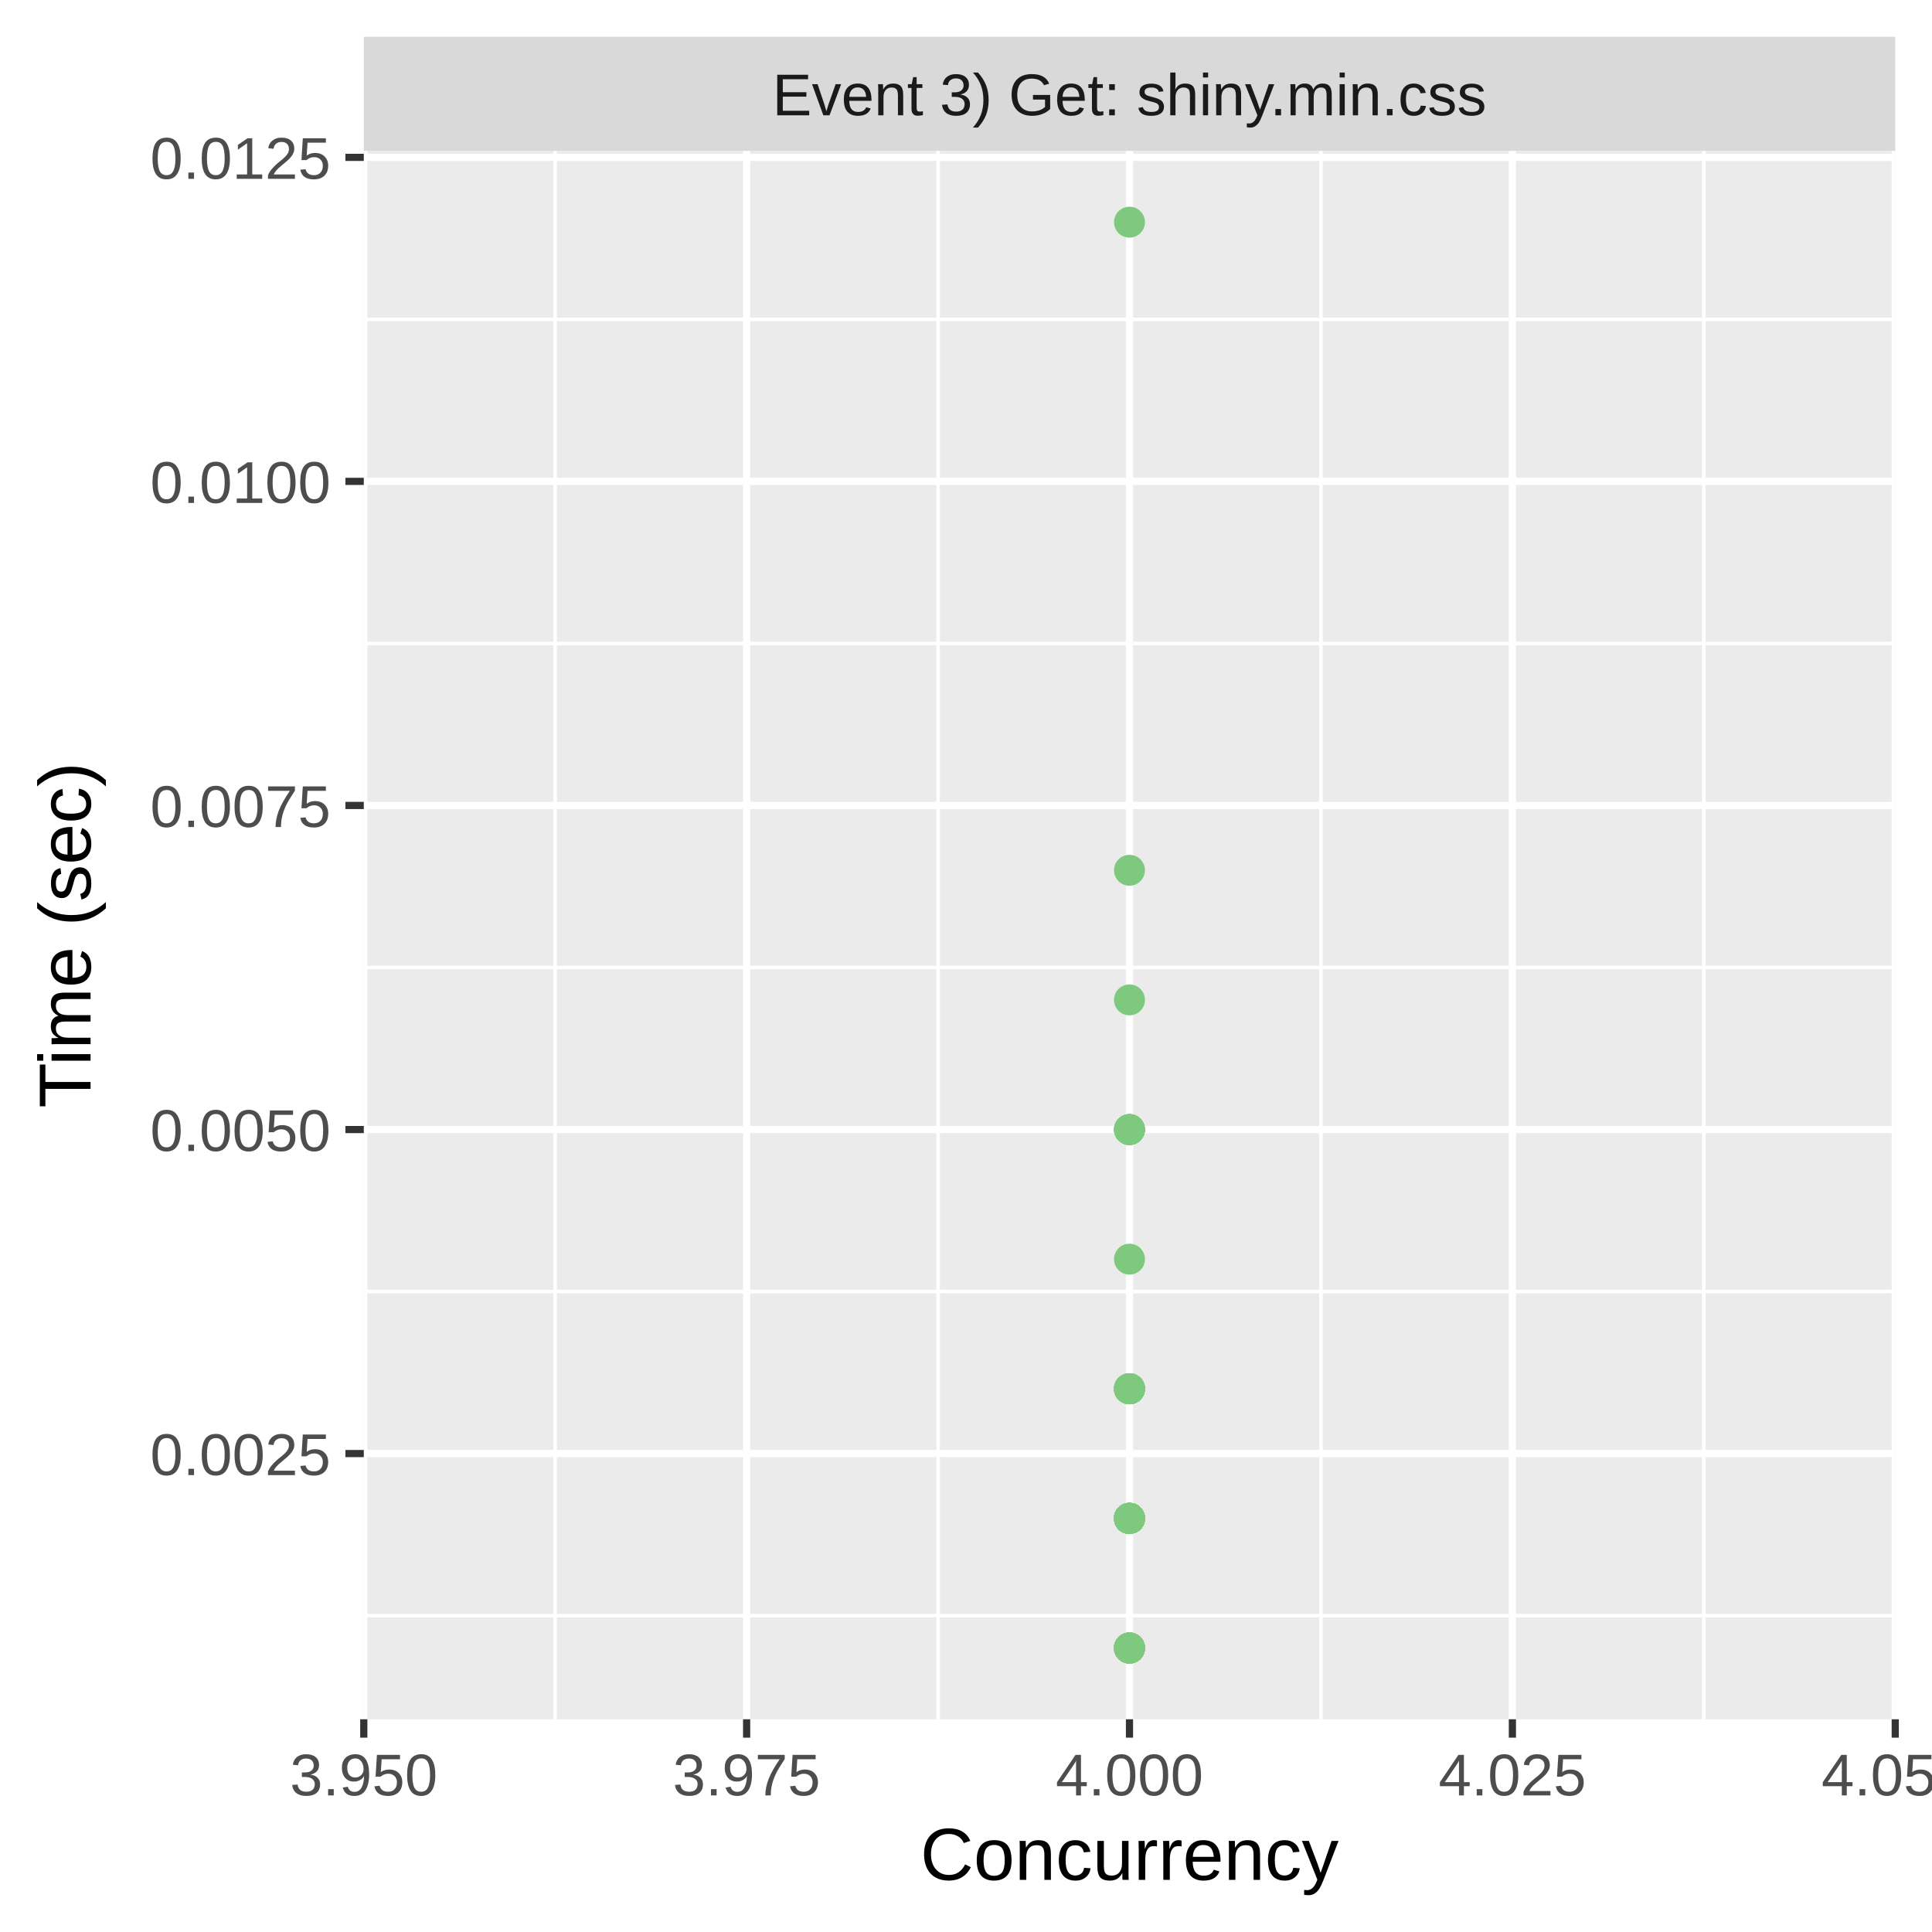
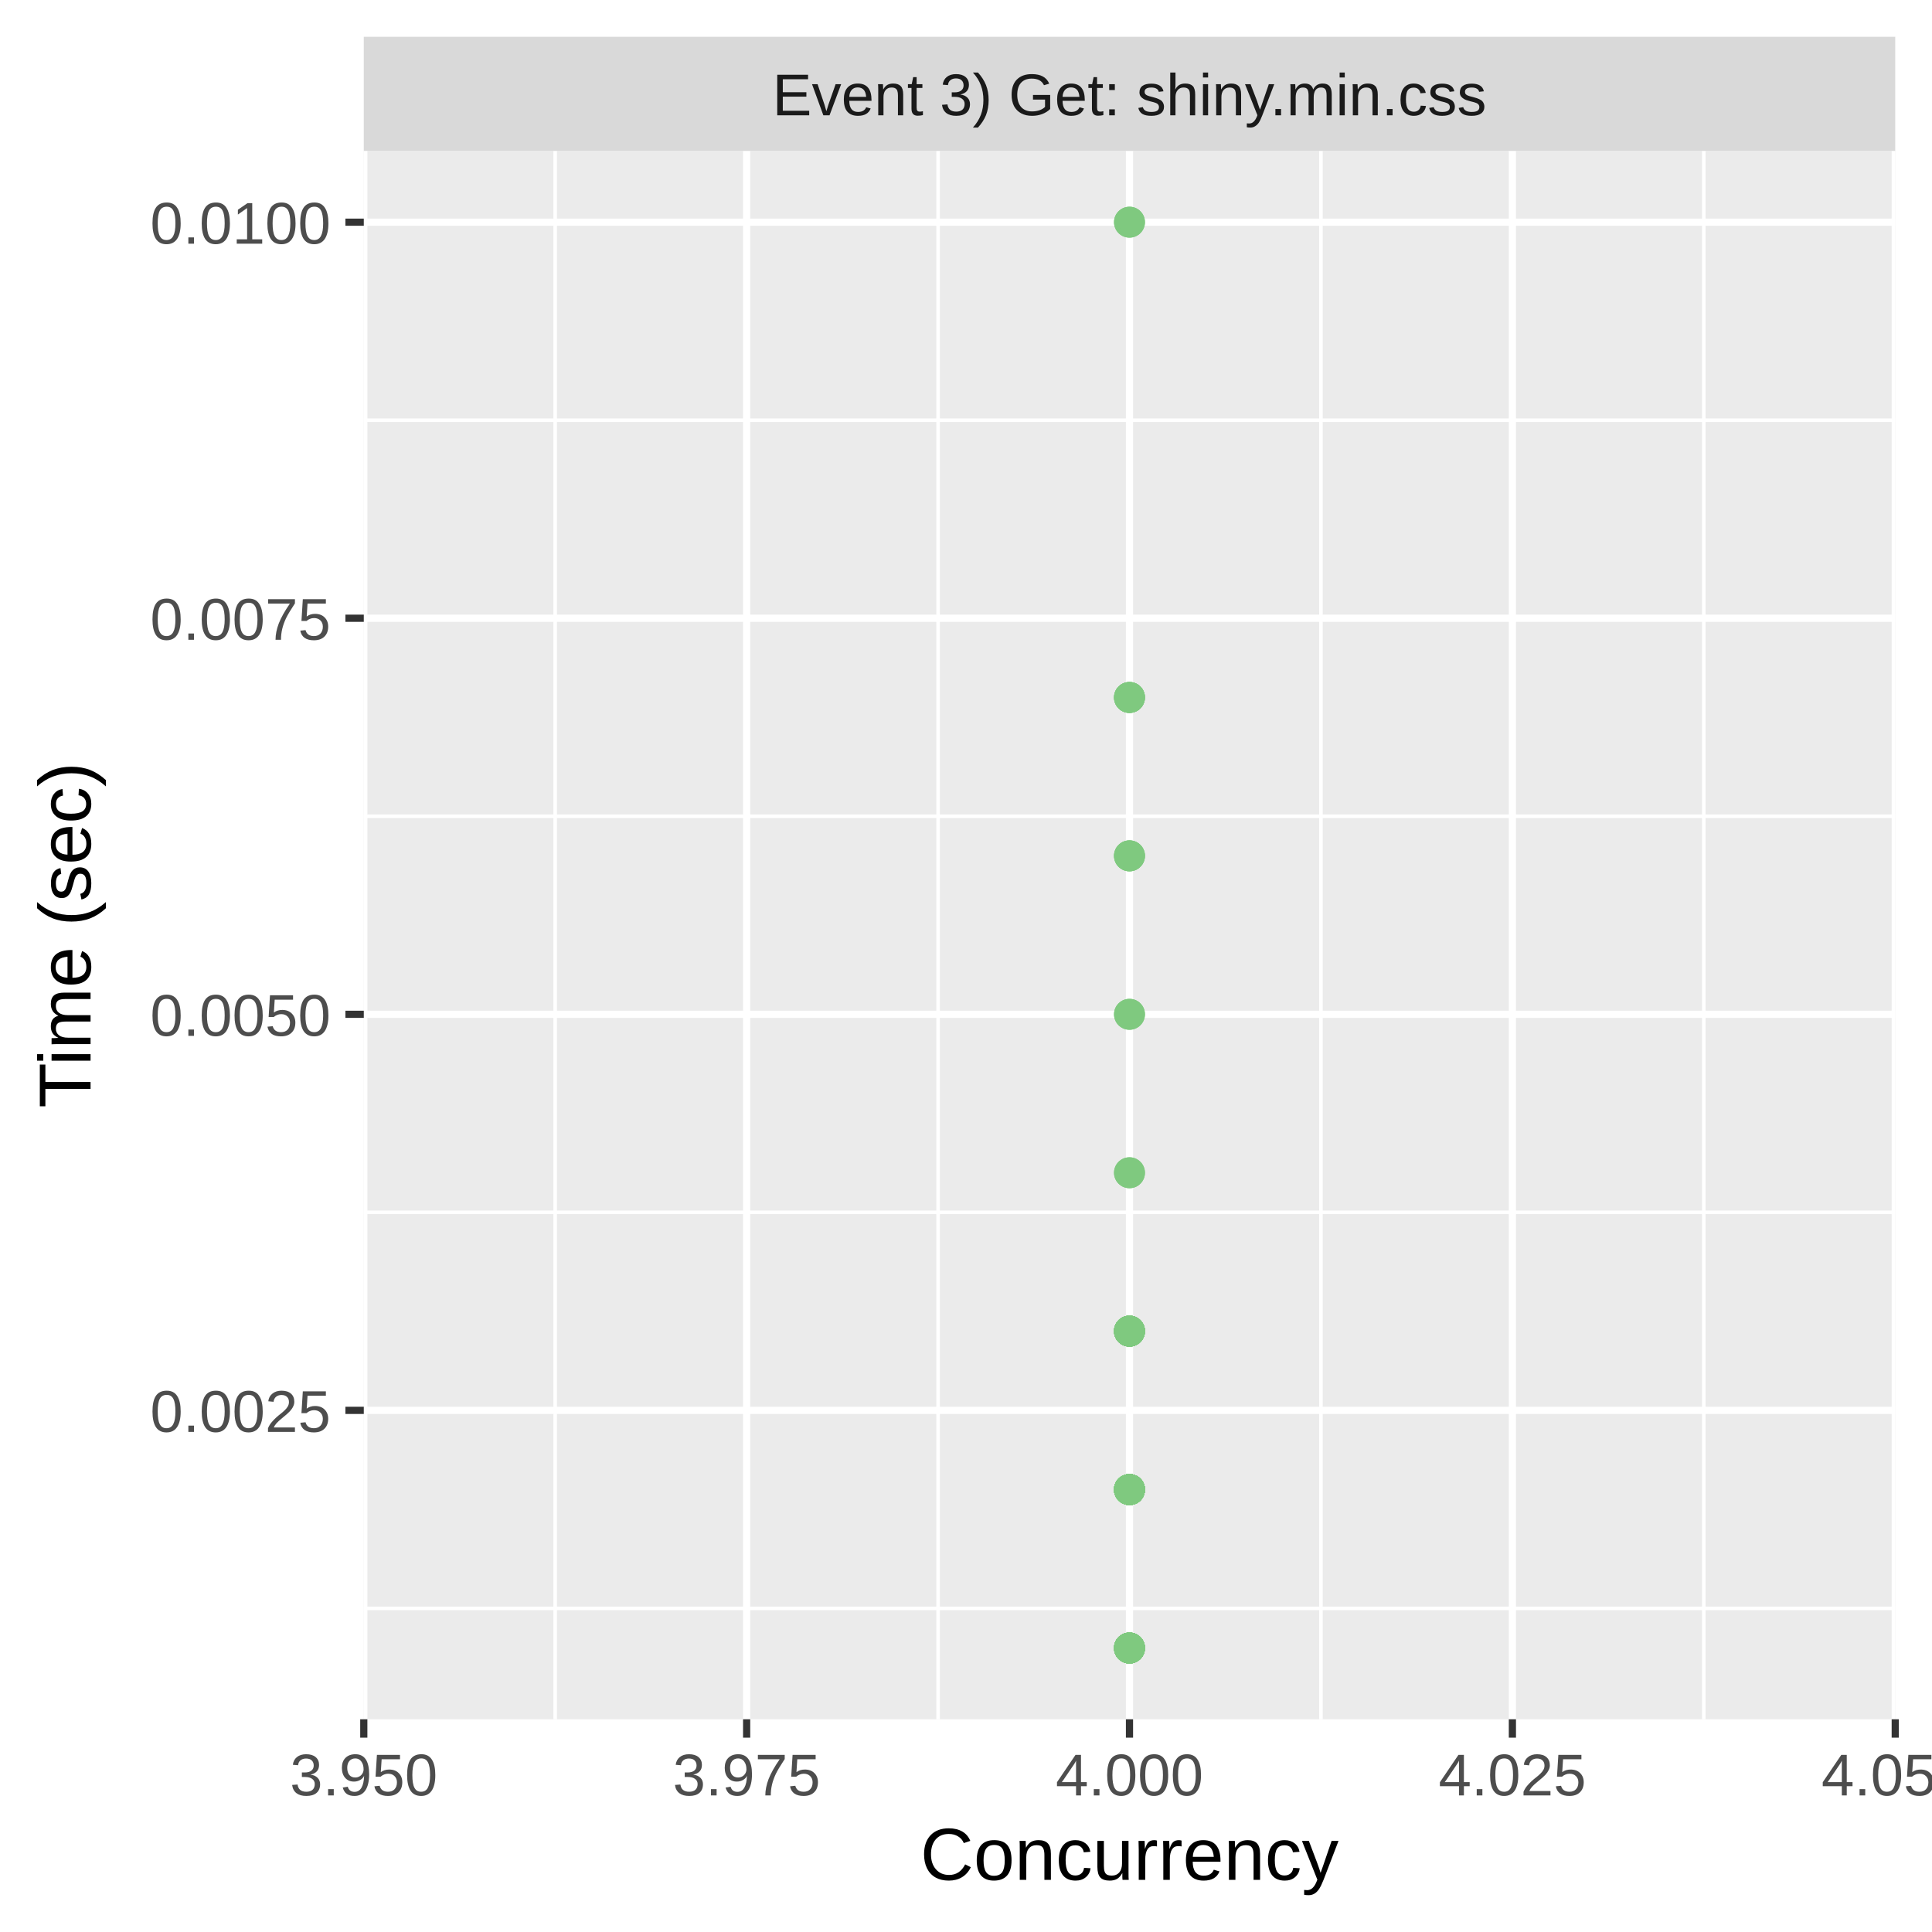
<svg xmlns="http://www.w3.org/2000/svg" class="svglite" width="288.00pt" height="288.00pt" viewBox="0 0 288.00 288.00">
  <defs>
    <style type="text/css">
    .svglite line, .svglite polyline, .svglite polygon, .svglite path, .svglite rect, .svglite circle {
      fill: none;
      stroke: #000000;
      stroke-linecap: round;
      stroke-linejoin: round;
      stroke-miterlimit: 10.00;
    }
    .svglite text {
      white-space: pre;
    }
  </style>
  </defs>
  <rect width="100%" height="100%" style="stroke: none; fill: #FFFFFF;" />
  <defs>
    <clipPath id="cpMC4wMHwyODguMDB8MC4wMHwyODguMDA=">
      <rect x="0.00" y="0.00" width="288.00" height="288.00" />
    </clipPath>
  </defs>
  <g clip-path="url(#cpMC4wMHwyODguMDB8MC4wMHwyODguMDA=)">
    <rect x="0" y="0.00" width="288.00" height="288.00" style="stroke-width: 1.07; stroke: #FFFFFF; fill: #FFFFFF;" />
  </g>
  <defs>
    <clipPath id="cpNTQuMjN8MjgyLjUyfDIyLjQ5fDI1Ni4yOQ==">
      <rect x="54.23" y="22.49" width="228.29" height="233.80" />
    </clipPath>
  </defs>
  <g clip-path="url(#cpNTQuMjN8MjgyLjUyfDIyLjQ5fDI1Ni4yOQ==)">
    <rect x="54.23" y="22.49" width="228.29" height="233.80" style="stroke-width: 1.07; stroke: none; fill: #EBEBEB;" />
-     <polyline points="54.23,240.84 282.52,240.84 " style="stroke-width: 0.53; stroke: #FFFFFF; stroke-linecap: butt;" />
-     <polyline points="54.23,192.53 282.52,192.53 " style="stroke-width: 0.53; stroke: #FFFFFF; stroke-linecap: butt;" />
-     <polyline points="54.23,144.22 282.52,144.22 " style="stroke-width: 0.53; stroke: #FFFFFF; stroke-linecap: butt;" />
-     <polyline points="54.23,95.92 282.52,95.92 " style="stroke-width: 0.53; stroke: #FFFFFF; stroke-linecap: butt;" />
-     <polyline points="54.23,47.61 282.52,47.61 " style="stroke-width: 0.53; stroke: #FFFFFF; stroke-linecap: butt;" />
+     <polyline points="54.23,239.76 282.52,239.76 " style="stroke-width: 0.53; stroke: #FFFFFF; stroke-linecap: butt;" />
+     <polyline points="54.23,180.72 282.52,180.72 " style="stroke-width: 0.53; stroke: #FFFFFF; stroke-linecap: butt;" />
+     <polyline points="54.23,121.68 282.52,121.68 " style="stroke-width: 0.53; stroke: #FFFFFF; stroke-linecap: butt;" />
+     <polyline points="54.23,62.64 282.52,62.64 " style="stroke-width: 0.53; stroke: #FFFFFF; stroke-linecap: butt;" />
    <polyline points="82.76,256.29 82.76,22.49 " style="stroke-width: 0.53; stroke: #FFFFFF; stroke-linecap: butt;" />
    <polyline points="139.84,256.29 139.84,22.49 " style="stroke-width: 0.53; stroke: #FFFFFF; stroke-linecap: butt;" />
    <polyline points="196.91,256.29 196.91,22.49 " style="stroke-width: 0.53; stroke: #FFFFFF; stroke-linecap: butt;" />
    <polyline points="253.98,256.29 253.98,22.49 " style="stroke-width: 0.53; stroke: #FFFFFF; stroke-linecap: butt;" />
-     <polyline points="54.23,216.68 282.52,216.68 " style="stroke-width: 1.07; stroke: #FFFFFF; stroke-linecap: butt;" />
-     <polyline points="54.23,168.38 282.52,168.38 " style="stroke-width: 1.07; stroke: #FFFFFF; stroke-linecap: butt;" />
-     <polyline points="54.23,120.07 282.52,120.07 " style="stroke-width: 1.07; stroke: #FFFFFF; stroke-linecap: butt;" />
-     <polyline points="54.23,71.76 282.52,71.76 " style="stroke-width: 1.07; stroke: #FFFFFF; stroke-linecap: butt;" />
-     <polyline points="54.23,23.46 282.52,23.46 " style="stroke-width: 1.07; stroke: #FFFFFF; stroke-linecap: butt;" />
+     <polyline points="54.23,210.24 282.52,210.24 " style="stroke-width: 1.07; stroke: #FFFFFF; stroke-linecap: butt;" />
+     <polyline points="54.23,151.20 282.52,151.20 " style="stroke-width: 1.07; stroke: #FFFFFF; stroke-linecap: butt;" />
+     <polyline points="54.23,92.16 282.52,92.16 " style="stroke-width: 1.07; stroke: #FFFFFF; stroke-linecap: butt;" />
+     <polyline points="54.23,33.12 282.52,33.12 " style="stroke-width: 1.07; stroke: #FFFFFF; stroke-linecap: butt;" />
    <polyline points="54.23,256.29 54.23,22.49 " style="stroke-width: 1.07; stroke: #FFFFFF; stroke-linecap: butt;" />
    <polyline points="111.30,256.29 111.30,22.49 " style="stroke-width: 1.07; stroke: #FFFFFF; stroke-linecap: butt;" />
    <polyline points="168.37,256.29 168.37,22.49 " style="stroke-width: 1.07; stroke: #FFFFFF; stroke-linecap: butt;" />
    <polyline points="225.45,256.29 225.45,22.49 " style="stroke-width: 1.07; stroke: #FFFFFF; stroke-linecap: butt;" />
    <polyline points="282.52,256.29 282.52,22.49 " style="stroke-width: 1.07; stroke: #FFFFFF; stroke-linecap: butt;" />
-     <circle cx="168.37" cy="226.34" r="1.95" style="stroke-width: 0.71; stroke: #7FC97F; fill: #7FC97F;" />
-     <circle cx="168.37" cy="207.02" r="1.95" style="stroke-width: 0.71; stroke: #7FC97F; fill: #7FC97F;" />
-     <circle cx="168.37" cy="226.34" r="1.95" style="stroke-width: 0.71; stroke: #7FC97F; fill: #7FC97F;" />
-     <circle cx="168.37" cy="149.05" r="1.95" style="stroke-width: 0.71; stroke: #7FC97F; fill: #7FC97F;" />
-     <circle cx="168.37" cy="226.34" r="1.95" style="stroke-width: 0.71; stroke: #7FC97F; fill: #7FC97F;" />
+     <circle cx="168.37" cy="33.12" r="1.95" style="stroke-width: 0.71; stroke: #7FC97F; fill: #7FC97F;" />
+     <circle cx="168.37" cy="127.58" r="1.95" style="stroke-width: 0.71; stroke: #7FC97F; fill: #7FC97F;" />
+     <circle cx="168.37" cy="198.43" r="1.95" style="stroke-width: 0.71; stroke: #7FC97F; fill: #7FC97F;" />
+     <circle cx="168.37" cy="103.97" r="1.95" style="stroke-width: 0.71; stroke: #7FC97F; fill: #7FC97F;" />
+     <circle cx="168.37" cy="222.05" r="1.95" style="stroke-width: 0.71; stroke: #7FC97F; fill: #7FC97F;" />
+     <circle cx="168.37" cy="245.67" r="1.95" style="stroke-width: 0.71; stroke: #7FC97F; fill: #7FC97F;" />
+     <circle cx="168.37" cy="103.97" r="1.95" style="stroke-width: 0.71; stroke: #7FC97F; fill: #7FC97F;" />
+     <circle cx="168.37" cy="245.67" r="1.95" style="stroke-width: 0.71; stroke: #7FC97F; fill: #7FC97F;" />
+     <circle cx="168.37" cy="245.67" r="1.95" style="stroke-width: 0.71; stroke: #7FC97F; fill: #7FC97F;" />
+     <circle cx="168.37" cy="222.05" r="1.95" style="stroke-width: 0.71; stroke: #7FC97F; fill: #7FC97F;" />
    <circle cx="168.37" cy="245.67" r="1.95" style="stroke-width: 0.71; stroke: #7FC97F; fill: #7FC97F;" />
    <circle cx="168.37" cy="33.12" r="1.95" style="stroke-width: 0.71; stroke: #7FC97F; fill: #7FC97F;" />
-     <circle cx="168.37" cy="226.34" r="1.95" style="stroke-width: 0.71; stroke: #7FC97F; fill: #7FC97F;" />
-     <circle cx="168.37" cy="226.34" r="1.95" style="stroke-width: 0.71; stroke: #7FC97F; fill: #7FC97F;" />
+     <circle cx="168.37" cy="245.67" r="1.95" style="stroke-width: 0.71; stroke: #7FC97F; fill: #7FC97F;" />
+     <circle cx="168.37" cy="222.05" r="1.95" style="stroke-width: 0.71; stroke: #7FC97F; fill: #7FC97F;" />
+     <circle cx="168.37" cy="245.67" r="1.95" style="stroke-width: 0.71; stroke: #7FC97F; fill: #7FC97F;" />
+     <circle cx="168.37" cy="198.43" r="1.95" style="stroke-width: 0.71; stroke: #7FC97F; fill: #7FC97F;" />
+     <circle cx="168.37" cy="127.58" r="1.95" style="stroke-width: 0.71; stroke: #7FC97F; fill: #7FC97F;" />
+     <circle cx="168.37" cy="222.05" r="1.95" style="stroke-width: 0.71; stroke: #7FC97F; fill: #7FC97F;" />
+     <circle cx="168.37" cy="198.43" r="1.95" style="stroke-width: 0.71; stroke: #7FC97F; fill: #7FC97F;" />
+     <circle cx="168.37" cy="222.05" r="1.95" style="stroke-width: 0.71; stroke: #7FC97F; fill: #7FC97F;" />
+     <circle cx="168.37" cy="222.05" r="1.95" style="stroke-width: 0.71; stroke: #7FC97F; fill: #7FC97F;" />
+     <circle cx="168.37" cy="222.05" r="1.95" style="stroke-width: 0.71; stroke: #7FC97F; fill: #7FC97F;" />
+     <circle cx="168.37" cy="222.05" r="1.95" style="stroke-width: 0.71; stroke: #7FC97F; fill: #7FC97F;" />
+     <circle cx="168.37" cy="198.43" r="1.95" style="stroke-width: 0.71; stroke: #7FC97F; fill: #7FC97F;" />
+     <circle cx="168.37" cy="222.05" r="1.95" style="stroke-width: 0.71; stroke: #7FC97F; fill: #7FC97F;" />
    <circle cx="168.37" cy="245.67" r="1.95" style="stroke-width: 0.71; stroke: #7FC97F; fill: #7FC97F;" />
    <circle cx="168.37" cy="245.67" r="1.95" style="stroke-width: 0.71; stroke: #7FC97F; fill: #7FC97F;" />
-     <circle cx="168.37" cy="226.34" r="1.95" style="stroke-width: 0.71; stroke: #7FC97F; fill: #7FC97F;" />
+     <circle cx="168.37" cy="198.43" r="1.95" style="stroke-width: 0.71; stroke: #7FC97F; fill: #7FC97F;" />
+     <circle cx="168.37" cy="222.05" r="1.95" style="stroke-width: 0.71; stroke: #7FC97F; fill: #7FC97F;" />
+     <circle cx="168.37" cy="222.05" r="1.95" style="stroke-width: 0.71; stroke: #7FC97F; fill: #7FC97F;" />
+     <circle cx="168.37" cy="198.43" r="1.95" style="stroke-width: 0.71; stroke: #7FC97F; fill: #7FC97F;" />
+     <circle cx="168.37" cy="198.43" r="1.95" style="stroke-width: 0.71; stroke: #7FC97F; fill: #7FC97F;" />
+     <circle cx="168.37" cy="222.05" r="1.95" style="stroke-width: 0.71; stroke: #7FC97F; fill: #7FC97F;" />
+     <circle cx="168.37" cy="174.82" r="1.95" style="stroke-width: 0.71; stroke: #7FC97F; fill: #7FC97F;" />
+     <circle cx="168.37" cy="222.05" r="1.95" style="stroke-width: 0.71; stroke: #7FC97F; fill: #7FC97F;" />
+     <circle cx="168.37" cy="222.05" r="1.95" style="stroke-width: 0.71; stroke: #7FC97F; fill: #7FC97F;" />
+     <circle cx="168.37" cy="222.05" r="1.95" style="stroke-width: 0.71; stroke: #7FC97F; fill: #7FC97F;" />
+     <circle cx="168.37" cy="222.05" r="1.95" style="stroke-width: 0.71; stroke: #7FC97F; fill: #7FC97F;" />
+     <circle cx="168.37" cy="222.05" r="1.95" style="stroke-width: 0.71; stroke: #7FC97F; fill: #7FC97F;" />
    <circle cx="168.37" cy="245.67" r="1.95" style="stroke-width: 0.71; stroke: #7FC97F; fill: #7FC97F;" />
+     <circle cx="168.37" cy="222.05" r="1.95" style="stroke-width: 0.71; stroke: #7FC97F; fill: #7FC97F;" />
+     <circle cx="168.37" cy="198.43" r="1.95" style="stroke-width: 0.71; stroke: #7FC97F; fill: #7FC97F;" />
    <circle cx="168.37" cy="245.67" r="1.95" style="stroke-width: 0.71; stroke: #7FC97F; fill: #7FC97F;" />
-     <circle cx="168.37" cy="226.34" r="1.95" style="stroke-width: 0.71; stroke: #7FC97F; fill: #7FC97F;" />
-     <circle cx="168.37" cy="168.38" r="1.95" style="stroke-width: 0.71; stroke: #7FC97F; fill: #7FC97F;" />
-     <circle cx="168.37" cy="207.02" r="1.95" style="stroke-width: 0.71; stroke: #7FC97F; fill: #7FC97F;" />
-     <circle cx="168.37" cy="226.34" r="1.95" style="stroke-width: 0.71; stroke: #7FC97F; fill: #7FC97F;" />
-     <circle cx="168.37" cy="168.38" r="1.95" style="stroke-width: 0.71; stroke: #7FC97F; fill: #7FC97F;" />
-     <circle cx="168.37" cy="207.02" r="1.95" style="stroke-width: 0.71; stroke: #7FC97F; fill: #7FC97F;" />
+     <circle cx="168.37" cy="103.97" r="1.95" style="stroke-width: 0.71; stroke: #7FC97F; fill: #7FC97F;" />
+     <circle cx="168.37" cy="222.05" r="1.95" style="stroke-width: 0.71; stroke: #7FC97F; fill: #7FC97F;" />
+     <circle cx="168.37" cy="103.97" r="1.95" style="stroke-width: 0.71; stroke: #7FC97F; fill: #7FC97F;" />
+     <circle cx="168.37" cy="174.82" r="1.95" style="stroke-width: 0.71; stroke: #7FC97F; fill: #7FC97F;" />
+     <circle cx="168.37" cy="222.05" r="1.95" style="stroke-width: 0.71; stroke: #7FC97F; fill: #7FC97F;" />
+     <circle cx="168.37" cy="198.43" r="1.95" style="stroke-width: 0.71; stroke: #7FC97F; fill: #7FC97F;" />
+     <circle cx="168.37" cy="151.20" r="1.95" style="stroke-width: 0.71; stroke: #7FC97F; fill: #7FC97F;" />
+     <circle cx="168.37" cy="198.43" r="1.95" style="stroke-width: 0.71; stroke: #7FC97F; fill: #7FC97F;" />
+     <circle cx="168.37" cy="222.05" r="1.95" style="stroke-width: 0.71; stroke: #7FC97F; fill: #7FC97F;" />
+     <circle cx="168.37" cy="222.05" r="1.95" style="stroke-width: 0.71; stroke: #7FC97F; fill: #7FC97F;" />
+     <circle cx="168.37" cy="222.05" r="1.95" style="stroke-width: 0.71; stroke: #7FC97F; fill: #7FC97F;" />
+     <circle cx="168.37" cy="222.05" r="1.95" style="stroke-width: 0.71; stroke: #7FC97F; fill: #7FC97F;" />
+     <circle cx="168.37" cy="222.05" r="1.95" style="stroke-width: 0.71; stroke: #7FC97F; fill: #7FC97F;" />
+     <circle cx="168.37" cy="222.05" r="1.95" style="stroke-width: 0.71; stroke: #7FC97F; fill: #7FC97F;" />
    <circle cx="168.37" cy="245.67" r="1.95" style="stroke-width: 0.71; stroke: #7FC97F; fill: #7FC97F;" />
-     <circle cx="168.37" cy="168.38" r="1.95" style="stroke-width: 0.71; stroke: #7FC97F; fill: #7FC97F;" />
-     <circle cx="168.37" cy="226.34" r="1.95" style="stroke-width: 0.71; stroke: #7FC97F; fill: #7FC97F;" />
+     <circle cx="168.37" cy="222.05" r="1.95" style="stroke-width: 0.71; stroke: #7FC97F; fill: #7FC97F;" />
+     <circle cx="168.37" cy="222.05" r="1.95" style="stroke-width: 0.71; stroke: #7FC97F; fill: #7FC97F;" />
+     <circle cx="168.37" cy="151.20" r="1.95" style="stroke-width: 0.71; stroke: #7FC97F; fill: #7FC97F;" />
+     <circle cx="168.37" cy="222.05" r="1.95" style="stroke-width: 0.71; stroke: #7FC97F; fill: #7FC97F;" />
+     <circle cx="168.37" cy="198.43" r="1.95" style="stroke-width: 0.71; stroke: #7FC97F; fill: #7FC97F;" />
+     <circle cx="168.37" cy="222.05" r="1.95" style="stroke-width: 0.71; stroke: #7FC97F; fill: #7FC97F;" />
+     <circle cx="168.37" cy="127.58" r="1.95" style="stroke-width: 0.71; stroke: #7FC97F; fill: #7FC97F;" />
+     <circle cx="168.37" cy="222.05" r="1.95" style="stroke-width: 0.71; stroke: #7FC97F; fill: #7FC97F;" />
+     <circle cx="168.37" cy="198.43" r="1.95" style="stroke-width: 0.71; stroke: #7FC97F; fill: #7FC97F;" />
+     <circle cx="168.37" cy="222.05" r="1.95" style="stroke-width: 0.71; stroke: #7FC97F; fill: #7FC97F;" />
+     <circle cx="168.37" cy="222.05" r="1.95" style="stroke-width: 0.71; stroke: #7FC97F; fill: #7FC97F;" />
+     <circle cx="168.37" cy="222.05" r="1.95" style="stroke-width: 0.71; stroke: #7FC97F; fill: #7FC97F;" />
    <circle cx="168.37" cy="245.67" r="1.95" style="stroke-width: 0.71; stroke: #7FC97F; fill: #7FC97F;" />
-     <circle cx="168.37" cy="207.02" r="1.95" style="stroke-width: 0.71; stroke: #7FC97F; fill: #7FC97F;" />
-     <circle cx="168.37" cy="207.02" r="1.95" style="stroke-width: 0.71; stroke: #7FC97F; fill: #7FC97F;" />
-     <circle cx="168.37" cy="207.02" r="1.95" style="stroke-width: 0.71; stroke: #7FC97F; fill: #7FC97F;" />
-     <circle cx="168.37" cy="226.34" r="1.95" style="stroke-width: 0.71; stroke: #7FC97F; fill: #7FC97F;" />
-     <circle cx="168.37" cy="226.34" r="1.95" style="stroke-width: 0.71; stroke: #7FC97F; fill: #7FC97F;" />
+     <circle cx="168.37" cy="222.05" r="1.95" style="stroke-width: 0.71; stroke: #7FC97F; fill: #7FC97F;" />
+     <circle cx="168.37" cy="222.05" r="1.95" style="stroke-width: 0.71; stroke: #7FC97F; fill: #7FC97F;" />
    <circle cx="168.37" cy="245.67" r="1.95" style="stroke-width: 0.71; stroke: #7FC97F; fill: #7FC97F;" />
-     <circle cx="168.37" cy="226.34" r="1.95" style="stroke-width: 0.71; stroke: #7FC97F; fill: #7FC97F;" />
-     <circle cx="168.37" cy="226.34" r="1.95" style="stroke-width: 0.71; stroke: #7FC97F; fill: #7FC97F;" />
-     <circle cx="168.37" cy="226.34" r="1.95" style="stroke-width: 0.71; stroke: #7FC97F; fill: #7FC97F;" />
-     <circle cx="168.37" cy="226.34" r="1.95" style="stroke-width: 0.71; stroke: #7FC97F; fill: #7FC97F;" />
-     <circle cx="168.37" cy="245.67" r="1.95" style="stroke-width: 0.71; stroke: #7FC97F; fill: #7FC97F;" />
-     <circle cx="168.37" cy="226.34" r="1.95" style="stroke-width: 0.71; stroke: #7FC97F; fill: #7FC97F;" />
-     <circle cx="168.37" cy="207.02" r="1.95" style="stroke-width: 0.71; stroke: #7FC97F; fill: #7FC97F;" />
-     <circle cx="168.37" cy="226.34" r="1.95" style="stroke-width: 0.71; stroke: #7FC97F; fill: #7FC97F;" />
-     <circle cx="168.37" cy="245.67" r="1.95" style="stroke-width: 0.71; stroke: #7FC97F; fill: #7FC97F;" />
-     <circle cx="168.37" cy="226.34" r="1.95" style="stroke-width: 0.71; stroke: #7FC97F; fill: #7FC97F;" />
-     <circle cx="168.37" cy="187.70" r="1.95" style="stroke-width: 0.71; stroke: #7FC97F; fill: #7FC97F;" />
-     <circle cx="168.37" cy="226.34" r="1.95" style="stroke-width: 0.71; stroke: #7FC97F; fill: #7FC97F;" />
-     <circle cx="168.37" cy="226.34" r="1.95" style="stroke-width: 0.71; stroke: #7FC97F; fill: #7FC97F;" />
-     <circle cx="168.37" cy="226.34" r="1.95" style="stroke-width: 0.71; stroke: #7FC97F; fill: #7FC97F;" />
-     <circle cx="168.37" cy="245.67" r="1.95" style="stroke-width: 0.71; stroke: #7FC97F; fill: #7FC97F;" />
-     <circle cx="168.37" cy="129.73" r="1.95" style="stroke-width: 0.71; stroke: #7FC97F; fill: #7FC97F;" />
-     <circle cx="168.37" cy="207.02" r="1.95" style="stroke-width: 0.71; stroke: #7FC97F; fill: #7FC97F;" />
-     <circle cx="168.37" cy="207.02" r="1.95" style="stroke-width: 0.71; stroke: #7FC97F; fill: #7FC97F;" />
-     <circle cx="168.37" cy="207.02" r="1.95" style="stroke-width: 0.71; stroke: #7FC97F; fill: #7FC97F;" />
-     <circle cx="168.37" cy="226.34" r="1.95" style="stroke-width: 0.71; stroke: #7FC97F; fill: #7FC97F;" />
-     <circle cx="168.37" cy="226.34" r="1.95" style="stroke-width: 0.71; stroke: #7FC97F; fill: #7FC97F;" />
-     <circle cx="168.37" cy="245.67" r="1.95" style="stroke-width: 0.71; stroke: #7FC97F; fill: #7FC97F;" />
-     <circle cx="168.37" cy="245.67" r="1.95" style="stroke-width: 0.71; stroke: #7FC97F; fill: #7FC97F;" />
-     <circle cx="168.37" cy="245.67" r="1.95" style="stroke-width: 0.71; stroke: #7FC97F; fill: #7FC97F;" />
-     <circle cx="168.37" cy="226.34" r="1.95" style="stroke-width: 0.71; stroke: #7FC97F; fill: #7FC97F;" />
-     <circle cx="168.37" cy="226.34" r="1.95" style="stroke-width: 0.71; stroke: #7FC97F; fill: #7FC97F;" />
-     <circle cx="168.37" cy="226.34" r="1.95" style="stroke-width: 0.71; stroke: #7FC97F; fill: #7FC97F;" />
-     <circle cx="168.37" cy="168.38" r="1.95" style="stroke-width: 0.71; stroke: #7FC97F; fill: #7FC97F;" />
-     <circle cx="168.37" cy="245.67" r="1.95" style="stroke-width: 0.71; stroke: #7FC97F; fill: #7FC97F;" />
-     <circle cx="168.37" cy="168.38" r="1.95" style="stroke-width: 0.71; stroke: #7FC97F; fill: #7FC97F;" />
-     <circle cx="168.37" cy="226.34" r="1.95" style="stroke-width: 0.71; stroke: #7FC97F; fill: #7FC97F;" />
-     <circle cx="168.37" cy="207.02" r="1.95" style="stroke-width: 0.71; stroke: #7FC97F; fill: #7FC97F;" />
-     <circle cx="168.37" cy="226.34" r="1.95" style="stroke-width: 0.71; stroke: #7FC97F; fill: #7FC97F;" />
-     <circle cx="168.37" cy="245.67" r="1.95" style="stroke-width: 0.71; stroke: #7FC97F; fill: #7FC97F;" />
-     <circle cx="168.37" cy="226.34" r="1.95" style="stroke-width: 0.71; stroke: #7FC97F; fill: #7FC97F;" />
-     <circle cx="168.37" cy="226.34" r="1.95" style="stroke-width: 0.71; stroke: #7FC97F; fill: #7FC97F;" />
-     <circle cx="168.37" cy="245.67" r="1.95" style="stroke-width: 0.71; stroke: #7FC97F; fill: #7FC97F;" />
-     <circle cx="168.37" cy="245.67" r="1.95" style="stroke-width: 0.71; stroke: #7FC97F; fill: #7FC97F;" />
-     <circle cx="168.37" cy="245.67" r="1.95" style="stroke-width: 0.71; stroke: #7FC97F; fill: #7FC97F;" />
-     <circle cx="168.37" cy="226.34" r="1.95" style="stroke-width: 0.71; stroke: #7FC97F; fill: #7FC97F;" />
-     <circle cx="168.37" cy="226.34" r="1.95" style="stroke-width: 0.71; stroke: #7FC97F; fill: #7FC97F;" />
  </g>
  <g clip-path="url(#cpMC4wMHwyODguMDB8MC4wMHwyODguMDA=)">
</g>
  <defs>
    <clipPath id="cpNTQuMjN8MjgyLjUyfDUuNDh8MjIuNDk=">
      <rect x="54.23" y="5.48" width="228.29" height="17.01" />
    </clipPath>
  </defs>
  <g clip-path="url(#cpNTQuMjN8MjgyLjUyfDUuNDh8MjIuNDk=)">
    <rect x="54.23" y="5.48" width="228.29" height="17.01" style="stroke-width: 1.07; stroke: none; fill: #D9D9D9;" />
    <text x="168.37" y="17.19" text-anchor="middle" style="font-size: 8.80px;fill: #1A1A1A; font-family: &quot;Liberation Sans&quot;;" textLength="119.58px" lengthAdjust="spacingAndGlyphs">Event 3) Get: shiny.min.css</text>
  </g>
  <g clip-path="url(#cpMC4wMHwyODguMDB8MC4wMHwyODguMDA=)">
    <polyline points="54.23,259.03 54.23,256.29 " style="stroke-width: 1.07; stroke: #333333; stroke-linecap: butt;" />
    <polyline points="111.30,259.03 111.30,256.29 " style="stroke-width: 1.07; stroke: #333333; stroke-linecap: butt;" />
    <polyline points="168.37,259.03 168.37,256.29 " style="stroke-width: 1.07; stroke: #333333; stroke-linecap: butt;" />
    <polyline points="225.45,259.03 225.45,256.29 " style="stroke-width: 1.07; stroke: #333333; stroke-linecap: butt;" />
    <polyline points="282.52,259.03 282.52,256.29 " style="stroke-width: 1.07; stroke: #333333; stroke-linecap: butt;" />
    <text x="54.23" y="267.64" text-anchor="middle" style="font-size: 8.80px;fill: #4D4D4D; font-family: &quot;Liberation Sans&quot;;" textLength="25.17px" lengthAdjust="spacingAndGlyphs">3.950</text>
    <text x="111.30" y="267.64" text-anchor="middle" style="font-size: 8.80px;fill: #4D4D4D; font-family: &quot;Liberation Sans&quot;;" textLength="25.17px" lengthAdjust="spacingAndGlyphs">3.975</text>
    <text x="168.37" y="267.64" text-anchor="middle" style="font-size: 8.80px;fill: #4D4D4D; font-family: &quot;Liberation Sans&quot;;" textLength="25.17px" lengthAdjust="spacingAndGlyphs">4.000</text>
    <text x="225.45" y="267.64" text-anchor="middle" style="font-size: 8.80px;fill: #4D4D4D; font-family: &quot;Liberation Sans&quot;;" textLength="25.17px" lengthAdjust="spacingAndGlyphs">4.025</text>
    <text x="282.52" y="267.64" text-anchor="middle" style="font-size: 8.80px;fill: #4D4D4D; font-family: &quot;Liberation Sans&quot;;" textLength="25.17px" lengthAdjust="spacingAndGlyphs">4.050</text>
-     <text x="49.30" y="219.89" text-anchor="end" style="font-size: 8.80px;fill: #4D4D4D; font-family: &quot;Liberation Sans&quot;;" textLength="30.77px" lengthAdjust="spacingAndGlyphs">0.0025</text>
-     <text x="49.30" y="171.58" text-anchor="end" style="font-size: 8.80px;fill: #4D4D4D; font-family: &quot;Liberation Sans&quot;;" textLength="30.77px" lengthAdjust="spacingAndGlyphs">0.0050</text>
-     <text x="49.30" y="123.28" text-anchor="end" style="font-size: 8.80px;fill: #4D4D4D; font-family: &quot;Liberation Sans&quot;;" textLength="30.77px" lengthAdjust="spacingAndGlyphs">0.0075</text>
-     <text x="49.30" y="74.97" text-anchor="end" style="font-size: 8.80px;fill: #4D4D4D; font-family: &quot;Liberation Sans&quot;;" textLength="30.77px" lengthAdjust="spacingAndGlyphs">0.0100</text>
-     <text x="49.30" y="26.66" text-anchor="end" style="font-size: 8.80px;fill: #4D4D4D; font-family: &quot;Liberation Sans&quot;;" textLength="30.77px" lengthAdjust="spacingAndGlyphs">0.0125</text>
-     <polyline points="51.49,216.68 54.23,216.68 " style="stroke-width: 1.07; stroke: #333333; stroke-linecap: butt;" />
-     <polyline points="51.49,168.38 54.23,168.38 " style="stroke-width: 1.07; stroke: #333333; stroke-linecap: butt;" />
-     <polyline points="51.49,120.07 54.23,120.07 " style="stroke-width: 1.07; stroke: #333333; stroke-linecap: butt;" />
-     <polyline points="51.49,71.76 54.23,71.76 " style="stroke-width: 1.07; stroke: #333333; stroke-linecap: butt;" />
-     <polyline points="51.49,23.46 54.23,23.46 " style="stroke-width: 1.07; stroke: #333333; stroke-linecap: butt;" />
+     <text x="49.30" y="213.45" text-anchor="end" style="font-size: 8.80px;fill: #4D4D4D; font-family: &quot;Liberation Sans&quot;;" textLength="30.77px" lengthAdjust="spacingAndGlyphs">0.0025</text>
+     <text x="49.30" y="154.41" text-anchor="end" style="font-size: 8.80px;fill: #4D4D4D; font-family: &quot;Liberation Sans&quot;;" textLength="30.77px" lengthAdjust="spacingAndGlyphs">0.0050</text>
+     <text x="49.30" y="95.37" text-anchor="end" style="font-size: 8.80px;fill: #4D4D4D; font-family: &quot;Liberation Sans&quot;;" textLength="30.77px" lengthAdjust="spacingAndGlyphs">0.0075</text>
+     <text x="49.30" y="36.33" text-anchor="end" style="font-size: 8.80px;fill: #4D4D4D; font-family: &quot;Liberation Sans&quot;;" textLength="30.77px" lengthAdjust="spacingAndGlyphs">0.0100</text>
+     <polyline points="51.49,210.24 54.23,210.24 " style="stroke-width: 1.07; stroke: #333333; stroke-linecap: butt;" />
+     <polyline points="51.49,151.20 54.23,151.20 " style="stroke-width: 1.07; stroke: #333333; stroke-linecap: butt;" />
+     <polyline points="51.49,92.16 54.23,92.16 " style="stroke-width: 1.07; stroke: #333333; stroke-linecap: butt;" />
+     <polyline points="51.49,33.12 54.23,33.12 " style="stroke-width: 1.07; stroke: #333333; stroke-linecap: butt;" />
    <text x="168.37" y="280.23" text-anchor="middle" style="font-size: 11.00px; font-family: &quot;Liberation Sans&quot;;" textLength="69.30px" lengthAdjust="spacingAndGlyphs">Concurrency</text>
    <text transform="translate(13.50,139.39) rotate(-90)" text-anchor="middle" style="font-size: 11.00px; font-family: &quot;Liberation Sans&quot;;" textLength="57.55px" lengthAdjust="spacingAndGlyphs">Time (sec)</text>
  </g>
</svg>
